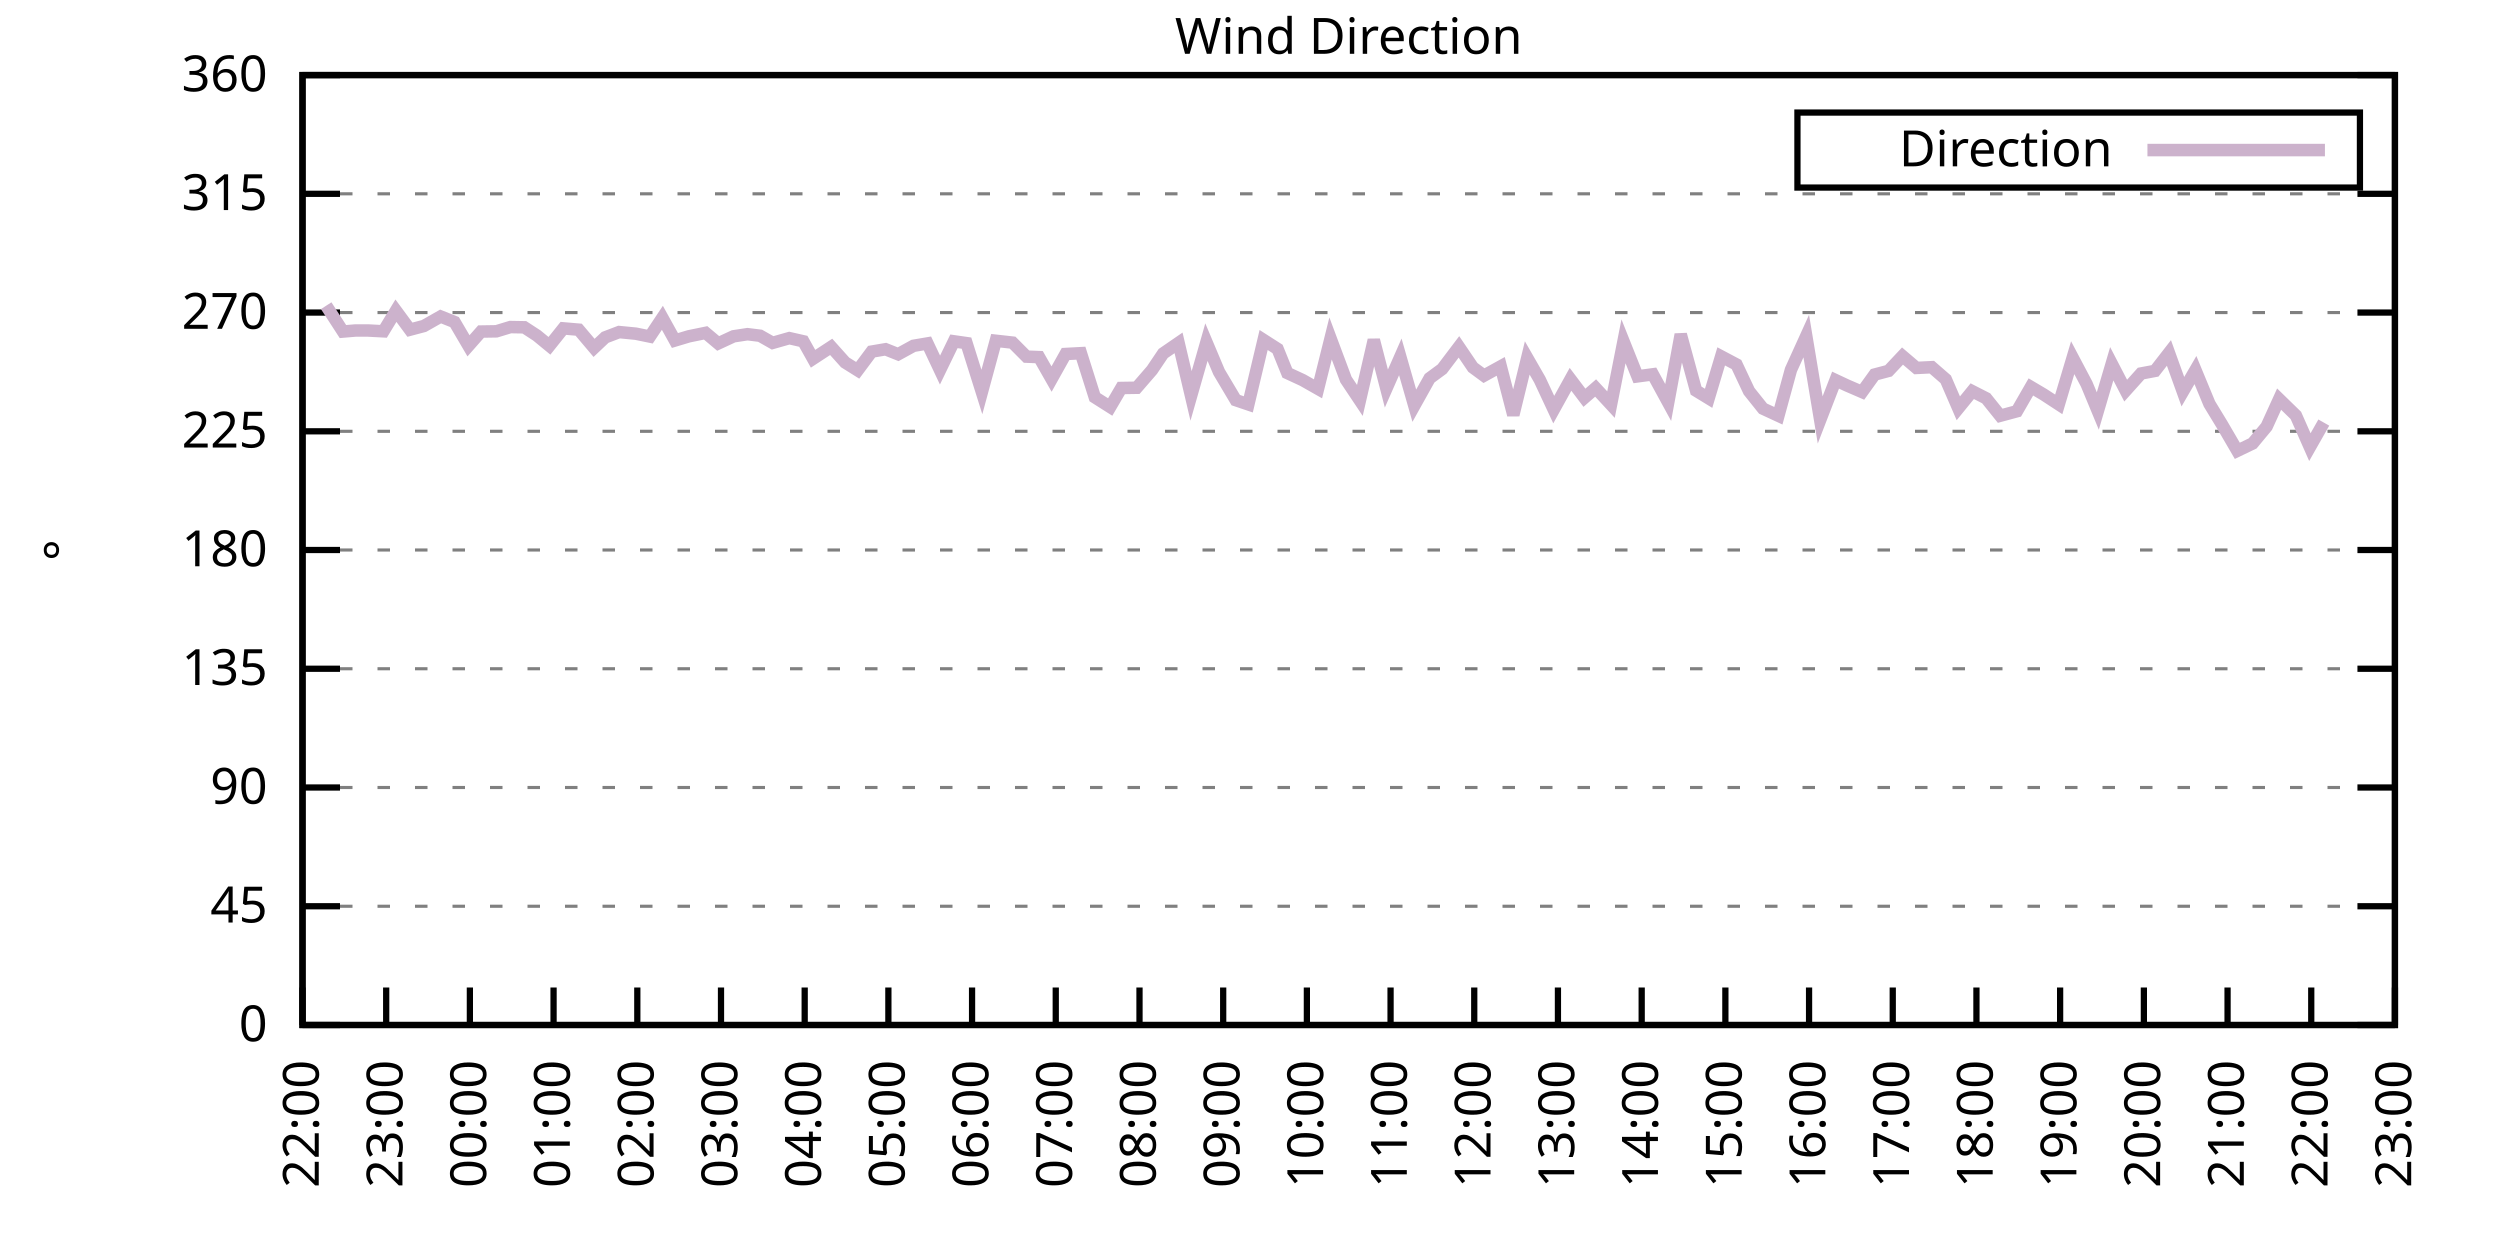
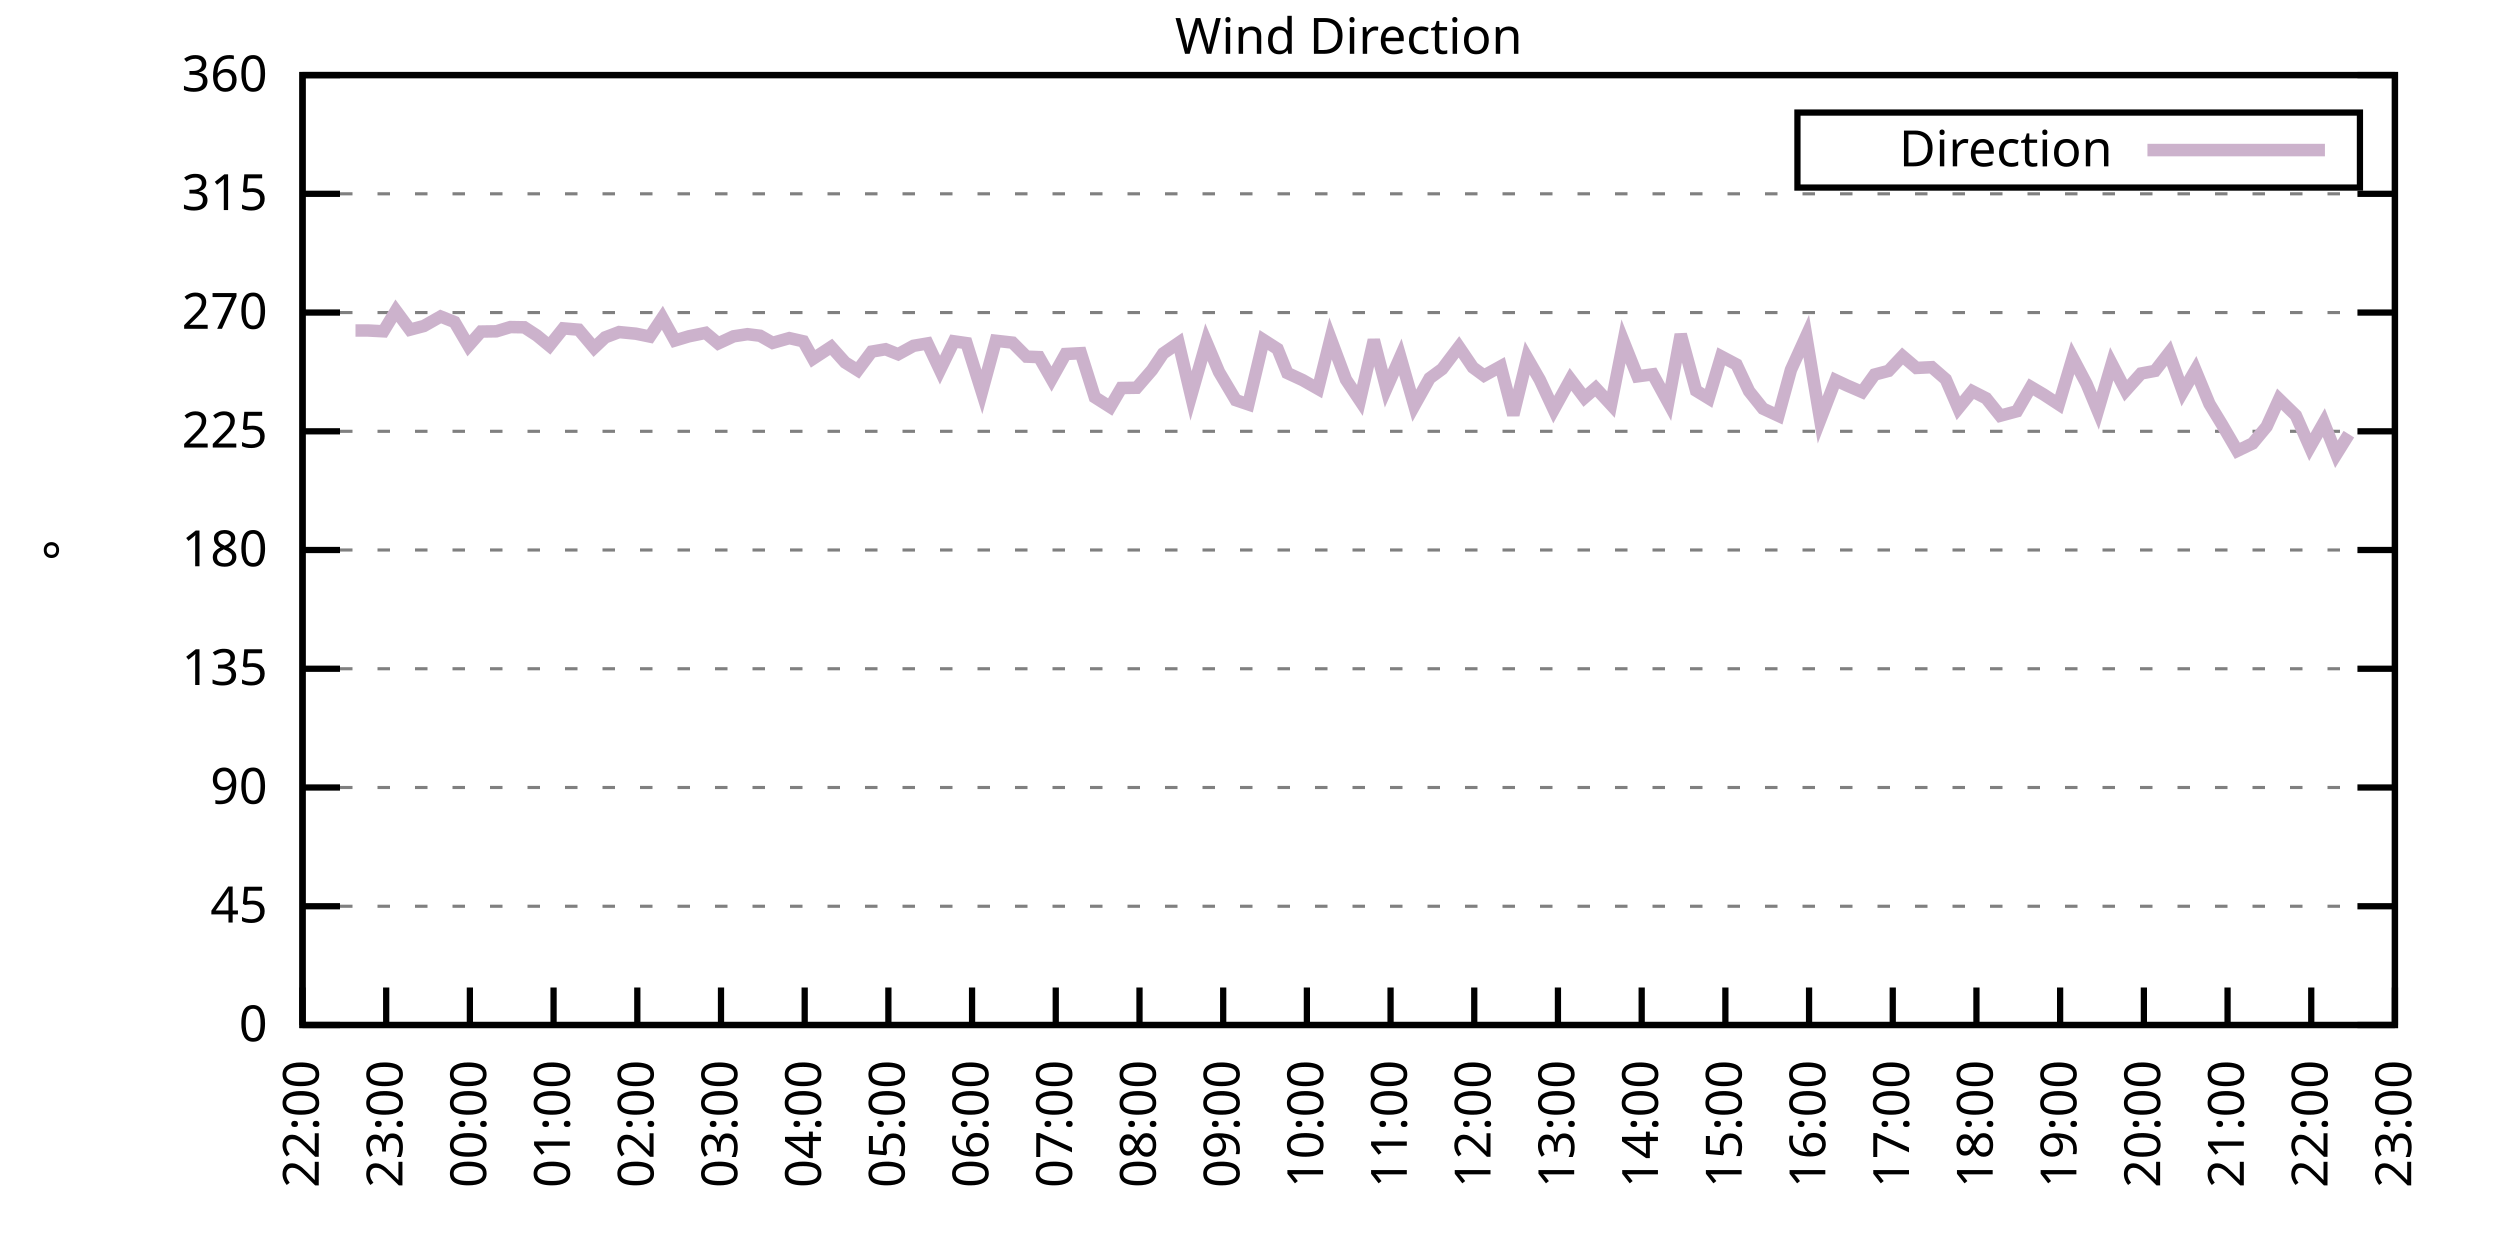
<svg xmlns="http://www.w3.org/2000/svg" xmlns:xlink="http://www.w3.org/1999/xlink" width="400" height="200" viewBox="0 0 400 200">
  <g id="gnuplot_canvas">
    <rect x="0" y="0" width="400" height="200" fill="none" />
    <defs>
      <circle id="gpDot" r="0.5" stroke-width="0.5" stroke="currentColor" />
      <path id="gpPt0" stroke-width="0.333" stroke="currentColor" d="M-1,0 h2 M0,-1 v2" />
      <path id="gpPt1" stroke-width="0.333" stroke="currentColor" d="M-1,-1 L1,1 M1,-1 L-1,1" />
      <path id="gpPt2" stroke-width="0.333" stroke="currentColor" d="M-1,0 L1,0 M0,-1 L0,1 M-1,-1 L1,1 M-1,1 L1,-1" />
      <rect id="gpPt3" stroke-width="0.333" stroke="currentColor" x="-1" y="-1" width="2" height="2" />
      <rect id="gpPt4" stroke-width="0.333" stroke="currentColor" fill="currentColor" x="-1" y="-1" width="2" height="2" />
      <circle id="gpPt5" stroke-width="0.333" stroke="currentColor" cx="0" cy="0" r="1" />
      <use xlink:href="#gpPt5" id="gpPt6" fill="currentColor" stroke="none" />
      <path id="gpPt7" stroke-width="0.333" stroke="currentColor" d="M0,-1.33 L-1.33,0.67 L1.33,0.67 z" />
      <use xlink:href="#gpPt7" id="gpPt8" fill="currentColor" stroke="none" />
      <use xlink:href="#gpPt7" id="gpPt9" stroke="currentColor" transform="rotate(180)" />
      <use xlink:href="#gpPt9" id="gpPt10" fill="currentColor" stroke="none" />
      <use xlink:href="#gpPt3" id="gpPt11" stroke="currentColor" transform="rotate(45)" />
      <use xlink:href="#gpPt11" id="gpPt12" fill="currentColor" stroke="none" />
      <path id="gpPt13" stroke-width="0.333" stroke="currentColor" d="M0,1.330 L1.265,0.411 L0.782,-1.067 L-0.782,-1.076 L-1.265,0.411 z" />
      <use xlink:href="#gpPt13" id="gpPt14" fill="currentColor" stroke="none" />
      <filter id="textbox" filterUnits="objectBoundingBox" x="0" y="0" height="1" width="1">
        <feFlood flood-color="white" flood-opacity="1" result="bgnd" />
        <feComposite in="SourceGraphic" in2="bgnd" operator="atop" />
      </filter>
      <filter id="greybox" filterUnits="objectBoundingBox" x="0" y="0" height="1" width="1">
        <feFlood flood-color="lightgrey" flood-opacity="1" result="grey" />
        <feComposite in="SourceGraphic" in2="grey" operator="atop" />
      </filter>
    </defs>
    <g fill="none" color="white" stroke="currentColor" stroke-width="1.00" stroke-linecap="butt" stroke-linejoin="miter">
</g>
    <g fill="none" color="black" stroke="currentColor" stroke-width="1.00" stroke-linecap="butt" stroke-linejoin="miter">
      <g stroke="none" shape-rendering="crispEdges">
        <polygon fill="rgb(255, 255, 255)" points="48.40,164.00 383.18,164.00 383.18,12.02 48.40,12.02 " />
      </g>
    </g>
    <g fill="none" color="black" stroke="currentColor" stroke-width="1.00" stroke-linecap="butt" stroke-linejoin="miter">
</g>
    <g fill="none" color="black" stroke="black" stroke-width="0.50" stroke-linecap="butt" stroke-linejoin="miter">
</g>
    <g fill="none" color="gray" stroke="currentColor" stroke-width="0.50" stroke-linecap="butt" stroke-linejoin="miter">
      <path stroke="gray" stroke-dasharray="2,4" class="gridline" d="M48.40,164.00 L383.19,164.00  " />
    </g>
    <g fill="none" color="gray" stroke="gray" stroke-width="1.00" stroke-linecap="butt" stroke-linejoin="miter">
</g>
    <g fill="none" color="black" stroke="currentColor" stroke-width="1.00" stroke-linecap="butt" stroke-linejoin="miter">
      <path stroke="black" d="M48.40,164.00 L54.40,164.00 M383.19,164.00 L377.19,164.00  " />
      <g transform="translate(42.80,166.60)" stroke="none" fill="black" font-family="Sans" font-size="8.00" text-anchor="end">
        <text>
          <tspan font-family="Sans"> 0</tspan>
        </text>
      </g>
    </g>
    <g fill="none" color="black" stroke="currentColor" stroke-width="1.00" stroke-linecap="butt" stroke-linejoin="miter">
</g>
    <g fill="none" color="black" stroke="black" stroke-width="0.50" stroke-linecap="butt" stroke-linejoin="miter">
</g>
    <g fill="none" color="gray" stroke="currentColor" stroke-width="0.50" stroke-linecap="butt" stroke-linejoin="miter">
      <path stroke="gray" stroke-dasharray="2,4" class="gridline" d="M48.40,145.00 L383.19,145.00  " />
    </g>
    <g fill="none" color="gray" stroke="gray" stroke-width="1.00" stroke-linecap="butt" stroke-linejoin="miter">
</g>
    <g fill="none" color="black" stroke="currentColor" stroke-width="1.00" stroke-linecap="butt" stroke-linejoin="miter">
      <path stroke="black" d="M48.40,145.00 L54.40,145.00 M383.19,145.00 L377.19,145.00  " />
      <g transform="translate(42.80,147.60)" stroke="none" fill="black" font-family="Sans" font-size="8.00" text-anchor="end">
        <text>
          <tspan font-family="Sans"> 45</tspan>
        </text>
      </g>
    </g>
    <g fill="none" color="black" stroke="currentColor" stroke-width="1.00" stroke-linecap="butt" stroke-linejoin="miter">
</g>
    <g fill="none" color="black" stroke="black" stroke-width="0.50" stroke-linecap="butt" stroke-linejoin="miter">
</g>
    <g fill="none" color="gray" stroke="currentColor" stroke-width="0.50" stroke-linecap="butt" stroke-linejoin="miter">
      <path stroke="gray" stroke-dasharray="2,4" class="gridline" d="M48.40,126.00 L383.19,126.00  " />
    </g>
    <g fill="none" color="gray" stroke="gray" stroke-width="1.00" stroke-linecap="butt" stroke-linejoin="miter">
</g>
    <g fill="none" color="black" stroke="currentColor" stroke-width="1.00" stroke-linecap="butt" stroke-linejoin="miter">
      <path stroke="black" d="M48.40,126.00 L54.40,126.00 M383.19,126.00 L377.19,126.00  " />
      <g transform="translate(42.80,128.60)" stroke="none" fill="black" font-family="Sans" font-size="8.00" text-anchor="end">
        <text>
          <tspan font-family="Sans"> 90</tspan>
        </text>
      </g>
    </g>
    <g fill="none" color="black" stroke="currentColor" stroke-width="1.00" stroke-linecap="butt" stroke-linejoin="miter">
</g>
    <g fill="none" color="black" stroke="black" stroke-width="0.50" stroke-linecap="butt" stroke-linejoin="miter">
</g>
    <g fill="none" color="gray" stroke="currentColor" stroke-width="0.50" stroke-linecap="butt" stroke-linejoin="miter">
      <path stroke="gray" stroke-dasharray="2,4" class="gridline" d="M48.40,107.00 L383.19,107.00  " />
    </g>
    <g fill="none" color="gray" stroke="gray" stroke-width="1.00" stroke-linecap="butt" stroke-linejoin="miter">
</g>
    <g fill="none" color="black" stroke="currentColor" stroke-width="1.00" stroke-linecap="butt" stroke-linejoin="miter">
      <path stroke="black" d="M48.40,107.00 L54.40,107.00 M383.19,107.00 L377.19,107.00  " />
      <g transform="translate(42.80,109.60)" stroke="none" fill="black" font-family="Sans" font-size="8.00" text-anchor="end">
        <text>
          <tspan font-family="Sans"> 135</tspan>
        </text>
      </g>
    </g>
    <g fill="none" color="black" stroke="currentColor" stroke-width="1.00" stroke-linecap="butt" stroke-linejoin="miter">
</g>
    <g fill="none" color="black" stroke="black" stroke-width="0.50" stroke-linecap="butt" stroke-linejoin="miter">
</g>
    <g fill="none" color="gray" stroke="currentColor" stroke-width="0.50" stroke-linecap="butt" stroke-linejoin="miter">
      <path stroke="gray" stroke-dasharray="2,4" class="gridline" d="M48.40,88.00 L383.19,88.00  " />
    </g>
    <g fill="none" color="gray" stroke="gray" stroke-width="1.00" stroke-linecap="butt" stroke-linejoin="miter">
</g>
    <g fill="none" color="black" stroke="currentColor" stroke-width="1.00" stroke-linecap="butt" stroke-linejoin="miter">
      <path stroke="black" d="M48.40,88.00 L54.40,88.00 M383.19,88.00 L377.19,88.00  " />
      <g transform="translate(42.80,90.60)" stroke="none" fill="black" font-family="Sans" font-size="8.00" text-anchor="end">
        <text>
          <tspan font-family="Sans"> 180</tspan>
        </text>
      </g>
    </g>
    <g fill="none" color="black" stroke="currentColor" stroke-width="1.00" stroke-linecap="butt" stroke-linejoin="miter">
</g>
    <g fill="none" color="black" stroke="black" stroke-width="0.50" stroke-linecap="butt" stroke-linejoin="miter">
</g>
    <g fill="none" color="gray" stroke="currentColor" stroke-width="0.50" stroke-linecap="butt" stroke-linejoin="miter">
      <path stroke="gray" stroke-dasharray="2,4" class="gridline" d="M48.40,69.01 L383.19,69.01  " />
    </g>
    <g fill="none" color="gray" stroke="gray" stroke-width="1.00" stroke-linecap="butt" stroke-linejoin="miter">
</g>
    <g fill="none" color="black" stroke="currentColor" stroke-width="1.00" stroke-linecap="butt" stroke-linejoin="miter">
      <path stroke="black" d="M48.40,69.01 L54.40,69.01 M383.19,69.01 L377.19,69.01  " />
      <g transform="translate(42.80,71.61)" stroke="none" fill="black" font-family="Sans" font-size="8.00" text-anchor="end">
        <text>
          <tspan font-family="Sans"> 225</tspan>
        </text>
      </g>
    </g>
    <g fill="none" color="black" stroke="currentColor" stroke-width="1.00" stroke-linecap="butt" stroke-linejoin="miter">
</g>
    <g fill="none" color="black" stroke="black" stroke-width="0.50" stroke-linecap="butt" stroke-linejoin="miter">
</g>
    <g fill="none" color="gray" stroke="currentColor" stroke-width="0.50" stroke-linecap="butt" stroke-linejoin="miter">
      <path stroke="gray" stroke-dasharray="2,4" class="gridline" d="M48.40,50.01 L383.19,50.01  " />
    </g>
    <g fill="none" color="gray" stroke="gray" stroke-width="1.00" stroke-linecap="butt" stroke-linejoin="miter">
</g>
    <g fill="none" color="black" stroke="currentColor" stroke-width="1.00" stroke-linecap="butt" stroke-linejoin="miter">
      <path stroke="black" d="M48.40,50.01 L54.40,50.01 M383.19,50.01 L377.19,50.01  " />
      <g transform="translate(42.80,52.61)" stroke="none" fill="black" font-family="Sans" font-size="8.00" text-anchor="end">
        <text>
          <tspan font-family="Sans"> 270</tspan>
        </text>
      </g>
    </g>
    <g fill="none" color="black" stroke="currentColor" stroke-width="1.00" stroke-linecap="butt" stroke-linejoin="miter">
</g>
    <g fill="none" color="black" stroke="black" stroke-width="0.50" stroke-linecap="butt" stroke-linejoin="miter">
</g>
    <g fill="none" color="gray" stroke="currentColor" stroke-width="0.50" stroke-linecap="butt" stroke-linejoin="miter">
      <path stroke="gray" stroke-dasharray="2,4" class="gridline" d="M48.40,31.01 L383.19,31.01  " />
    </g>
    <g fill="none" color="gray" stroke="gray" stroke-width="1.00" stroke-linecap="butt" stroke-linejoin="miter">
</g>
    <g fill="none" color="black" stroke="currentColor" stroke-width="1.00" stroke-linecap="butt" stroke-linejoin="miter">
      <path stroke="black" d="M48.40,31.01 L54.40,31.01 M383.19,31.01 L377.19,31.01  " />
      <g transform="translate(42.80,33.61)" stroke="none" fill="black" font-family="Sans" font-size="8.00" text-anchor="end">
        <text>
          <tspan font-family="Sans"> 315</tspan>
        </text>
      </g>
    </g>
    <g fill="none" color="black" stroke="currentColor" stroke-width="1.00" stroke-linecap="butt" stroke-linejoin="miter">
</g>
    <g fill="none" color="black" stroke="black" stroke-width="0.50" stroke-linecap="butt" stroke-linejoin="miter">
</g>
    <g fill="none" color="gray" stroke="currentColor" stroke-width="0.50" stroke-linecap="butt" stroke-linejoin="miter">
      <path stroke="gray" stroke-dasharray="2,4" class="gridline" d="M48.40,12.01 L383.19,12.01  " />
    </g>
    <g fill="none" color="gray" stroke="gray" stroke-width="1.00" stroke-linecap="butt" stroke-linejoin="miter">
</g>
    <g fill="none" color="black" stroke="currentColor" stroke-width="1.00" stroke-linecap="butt" stroke-linejoin="miter">
      <path stroke="black" d="M48.40,12.01 L54.40,12.01 M383.19,12.01 L377.19,12.01  " />
      <g transform="translate(42.80,14.61)" stroke="none" fill="black" font-family="Sans" font-size="8.00" text-anchor="end">
        <text>
          <tspan font-family="Sans"> 360</tspan>
        </text>
      </g>
    </g>
    <g fill="none" color="black" stroke="currentColor" stroke-width="1.00" stroke-linecap="butt" stroke-linejoin="miter">
      <path stroke="black" d="M48.40,164.00 L48.40,158.00  " />
      <g transform="translate(51.00,169.60) rotate(270.00)" stroke="none" fill="black" font-family="Sans" font-size="8.00" text-anchor="end">
        <text>
          <tspan font-family="Sans">22:00</tspan>
        </text>
      </g>
    </g>
    <g fill="none" color="black" stroke="currentColor" stroke-width="1.00" stroke-linecap="butt" stroke-linejoin="miter">
      <path stroke="black" d="M61.79,164.00 L61.79,158.00  " />
      <g transform="translate(64.39,169.60) rotate(270.00)" stroke="none" fill="black" font-family="Sans" font-size="8.00" text-anchor="end">
        <text>
          <tspan font-family="Sans">23:00</tspan>
        </text>
      </g>
    </g>
    <g fill="none" color="black" stroke="currentColor" stroke-width="1.00" stroke-linecap="butt" stroke-linejoin="miter">
      <path stroke="black" d="M75.18,164.00 L75.18,158.00  " />
      <g transform="translate(77.78,169.60) rotate(270.00)" stroke="none" fill="black" font-family="Sans" font-size="8.00" text-anchor="end">
        <text>
          <tspan font-family="Sans">00:00</tspan>
        </text>
      </g>
    </g>
    <g fill="none" color="black" stroke="currentColor" stroke-width="1.00" stroke-linecap="butt" stroke-linejoin="miter">
      <path stroke="black" d="M88.57,164.00 L88.57,158.00  " />
      <g transform="translate(91.17,169.60) rotate(270.00)" stroke="none" fill="black" font-family="Sans" font-size="8.00" text-anchor="end">
        <text>
          <tspan font-family="Sans">01:00</tspan>
        </text>
      </g>
    </g>
    <g fill="none" color="black" stroke="currentColor" stroke-width="1.00" stroke-linecap="butt" stroke-linejoin="miter">
      <path stroke="black" d="M101.97,164.00 L101.97,158.00  " />
      <g transform="translate(104.57,169.60) rotate(270.00)" stroke="none" fill="black" font-family="Sans" font-size="8.00" text-anchor="end">
        <text>
          <tspan font-family="Sans">02:00</tspan>
        </text>
      </g>
    </g>
    <g fill="none" color="black" stroke="currentColor" stroke-width="1.00" stroke-linecap="butt" stroke-linejoin="miter">
      <path stroke="black" d="M115.36,164.00 L115.36,158.00  " />
      <g transform="translate(117.96,169.60) rotate(270.00)" stroke="none" fill="black" font-family="Sans" font-size="8.00" text-anchor="end">
        <text>
          <tspan font-family="Sans">03:00</tspan>
        </text>
      </g>
    </g>
    <g fill="none" color="black" stroke="currentColor" stroke-width="1.00" stroke-linecap="butt" stroke-linejoin="miter">
      <path stroke="black" d="M128.75,164.00 L128.75,158.00  " />
      <g transform="translate(131.35,169.60) rotate(270.00)" stroke="none" fill="black" font-family="Sans" font-size="8.00" text-anchor="end">
        <text>
          <tspan font-family="Sans">04:00</tspan>
        </text>
      </g>
    </g>
    <g fill="none" color="black" stroke="currentColor" stroke-width="1.00" stroke-linecap="butt" stroke-linejoin="miter">
      <path stroke="black" d="M142.14,164.00 L142.14,158.00  " />
      <g transform="translate(144.74,169.60) rotate(270.00)" stroke="none" fill="black" font-family="Sans" font-size="8.00" text-anchor="end">
        <text>
          <tspan font-family="Sans">05:00</tspan>
        </text>
      </g>
    </g>
    <g fill="none" color="black" stroke="currentColor" stroke-width="1.00" stroke-linecap="butt" stroke-linejoin="miter">
      <path stroke="black" d="M155.53,164.00 L155.53,158.00  " />
      <g transform="translate(158.13,169.60) rotate(270.00)" stroke="none" fill="black" font-family="Sans" font-size="8.00" text-anchor="end">
        <text>
          <tspan font-family="Sans">06:00</tspan>
        </text>
      </g>
    </g>
    <g fill="none" color="black" stroke="currentColor" stroke-width="1.00" stroke-linecap="butt" stroke-linejoin="miter">
      <path stroke="black" d="M168.92,164.00 L168.92,158.00  " />
      <g transform="translate(171.52,169.60) rotate(270.00)" stroke="none" fill="black" font-family="Sans" font-size="8.00" text-anchor="end">
        <text>
          <tspan font-family="Sans">07:00</tspan>
        </text>
      </g>
    </g>
    <g fill="none" color="black" stroke="currentColor" stroke-width="1.00" stroke-linecap="butt" stroke-linejoin="miter">
      <path stroke="black" d="M182.32,164.00 L182.32,158.00  " />
      <g transform="translate(184.92,169.60) rotate(270.00)" stroke="none" fill="black" font-family="Sans" font-size="8.00" text-anchor="end">
        <text>
          <tspan font-family="Sans">08:00</tspan>
        </text>
      </g>
    </g>
    <g fill="none" color="black" stroke="currentColor" stroke-width="1.00" stroke-linecap="butt" stroke-linejoin="miter">
      <path stroke="black" d="M195.71,164.00 L195.71,158.00  " />
      <g transform="translate(198.31,169.60) rotate(270.00)" stroke="none" fill="black" font-family="Sans" font-size="8.00" text-anchor="end">
        <text>
          <tspan font-family="Sans">09:00</tspan>
        </text>
      </g>
    </g>
    <g fill="none" color="black" stroke="currentColor" stroke-width="1.00" stroke-linecap="butt" stroke-linejoin="miter">
      <path stroke="black" d="M209.10,164.00 L209.10,158.00  " />
      <g transform="translate(211.70,169.60) rotate(270.00)" stroke="none" fill="black" font-family="Sans" font-size="8.00" text-anchor="end">
        <text>
          <tspan font-family="Sans">10:00</tspan>
        </text>
      </g>
    </g>
    <g fill="none" color="black" stroke="currentColor" stroke-width="1.00" stroke-linecap="butt" stroke-linejoin="miter">
      <path stroke="black" d="M222.49,164.00 L222.49,158.00  " />
      <g transform="translate(225.09,169.60) rotate(270.00)" stroke="none" fill="black" font-family="Sans" font-size="8.00" text-anchor="end">
        <text>
          <tspan font-family="Sans">11:00</tspan>
        </text>
      </g>
    </g>
    <g fill="none" color="black" stroke="currentColor" stroke-width="1.00" stroke-linecap="butt" stroke-linejoin="miter">
      <path stroke="black" d="M235.88,164.00 L235.88,158.00  " />
      <g transform="translate(238.48,169.60) rotate(270.00)" stroke="none" fill="black" font-family="Sans" font-size="8.00" text-anchor="end">
        <text>
          <tspan font-family="Sans">12:00</tspan>
        </text>
      </g>
    </g>
    <g fill="none" color="black" stroke="currentColor" stroke-width="1.00" stroke-linecap="butt" stroke-linejoin="miter">
      <path stroke="black" d="M249.27,164.00 L249.27,158.00  " />
      <g transform="translate(251.87,169.60) rotate(270.00)" stroke="none" fill="black" font-family="Sans" font-size="8.00" text-anchor="end">
        <text>
          <tspan font-family="Sans">13:00</tspan>
        </text>
      </g>
    </g>
    <g fill="none" color="black" stroke="currentColor" stroke-width="1.00" stroke-linecap="butt" stroke-linejoin="miter">
      <path stroke="black" d="M262.67,164.00 L262.67,158.00  " />
      <g transform="translate(265.27,169.60) rotate(270.00)" stroke="none" fill="black" font-family="Sans" font-size="8.00" text-anchor="end">
        <text>
          <tspan font-family="Sans">14:00</tspan>
        </text>
      </g>
    </g>
    <g fill="none" color="black" stroke="currentColor" stroke-width="1.00" stroke-linecap="butt" stroke-linejoin="miter">
      <path stroke="black" d="M276.06,164.00 L276.06,158.00  " />
      <g transform="translate(278.66,169.60) rotate(270.00)" stroke="none" fill="black" font-family="Sans" font-size="8.00" text-anchor="end">
        <text>
          <tspan font-family="Sans">15:00</tspan>
        </text>
      </g>
    </g>
    <g fill="none" color="black" stroke="currentColor" stroke-width="1.00" stroke-linecap="butt" stroke-linejoin="miter">
      <path stroke="black" d="M289.45,164.00 L289.45,158.00  " />
      <g transform="translate(292.05,169.60) rotate(270.00)" stroke="none" fill="black" font-family="Sans" font-size="8.00" text-anchor="end">
        <text>
          <tspan font-family="Sans">16:00</tspan>
        </text>
      </g>
    </g>
    <g fill="none" color="black" stroke="currentColor" stroke-width="1.00" stroke-linecap="butt" stroke-linejoin="miter">
      <path stroke="black" d="M302.84,164.00 L302.84,158.00  " />
      <g transform="translate(305.44,169.60) rotate(270.00)" stroke="none" fill="black" font-family="Sans" font-size="8.00" text-anchor="end">
        <text>
          <tspan font-family="Sans">17:00</tspan>
        </text>
      </g>
    </g>
    <g fill="none" color="black" stroke="currentColor" stroke-width="1.00" stroke-linecap="butt" stroke-linejoin="miter">
      <path stroke="black" d="M316.23,164.00 L316.23,158.00  " />
      <g transform="translate(318.83,169.60) rotate(270.00)" stroke="none" fill="black" font-family="Sans" font-size="8.00" text-anchor="end">
        <text>
          <tspan font-family="Sans">18:00</tspan>
        </text>
      </g>
    </g>
    <g fill="none" color="black" stroke="currentColor" stroke-width="1.00" stroke-linecap="butt" stroke-linejoin="miter">
      <path stroke="black" d="M329.62,164.00 L329.62,158.00  " />
      <g transform="translate(332.22,169.60) rotate(270.00)" stroke="none" fill="black" font-family="Sans" font-size="8.00" text-anchor="end">
        <text>
          <tspan font-family="Sans">19:00</tspan>
        </text>
      </g>
    </g>
    <g fill="none" color="black" stroke="currentColor" stroke-width="1.00" stroke-linecap="butt" stroke-linejoin="miter">
      <path stroke="black" d="M343.02,164.00 L343.02,158.00  " />
      <g transform="translate(345.62,169.60) rotate(270.00)" stroke="none" fill="black" font-family="Sans" font-size="8.00" text-anchor="end">
        <text>
          <tspan font-family="Sans">20:00</tspan>
        </text>
      </g>
    </g>
    <g fill="none" color="black" stroke="currentColor" stroke-width="1.00" stroke-linecap="butt" stroke-linejoin="miter">
      <path stroke="black" d="M356.41,164.00 L356.41,158.00  " />
      <g transform="translate(359.01,169.60) rotate(270.00)" stroke="none" fill="black" font-family="Sans" font-size="8.00" text-anchor="end">
        <text>
          <tspan font-family="Sans">21:00</tspan>
        </text>
      </g>
    </g>
    <g fill="none" color="black" stroke="currentColor" stroke-width="1.00" stroke-linecap="butt" stroke-linejoin="miter">
      <path stroke="black" d="M369.80,164.00 L369.80,158.00  " />
      <g transform="translate(372.40,169.60) rotate(270.00)" stroke="none" fill="black" font-family="Sans" font-size="8.00" text-anchor="end">
        <text>
          <tspan font-family="Sans">22:00</tspan>
        </text>
      </g>
    </g>
    <g fill="none" color="black" stroke="currentColor" stroke-width="1.00" stroke-linecap="butt" stroke-linejoin="miter">
      <path stroke="black" d="M383.19,164.00 L383.19,158.00  " />
      <g transform="translate(385.79,169.60) rotate(270.00)" stroke="none" fill="black" font-family="Sans" font-size="8.00" text-anchor="end">
        <text>
          <tspan font-family="Sans">23:00</tspan>
        </text>
      </g>
    </g>
    <g fill="none" color="black" stroke="currentColor" stroke-width="1.00" stroke-linecap="butt" stroke-linejoin="miter">
</g>
    <g fill="none" color="black" stroke="currentColor" stroke-width="1.00" stroke-linecap="butt" stroke-linejoin="miter">
      <path stroke="black" d="M48.40,12.01 L48.40,164.00 L383.19,164.00 L383.19,12.01 L48.40,12.01 Z  " />
    </g>
    <g fill="none" color="black" stroke="currentColor" stroke-width="1.00" stroke-linecap="butt" stroke-linejoin="miter">
</g>
    <g fill="none" color="black" stroke="currentColor" stroke-width="1.00" stroke-linecap="butt" stroke-linejoin="miter">
      <path stroke="black" d="M287.59,30.01 L287.59,18.01 L377.59,18.01 L377.59,30.01 L287.59,30.01 Z  " />
    </g>
    <g id="Wind_direction_plot_1">
      <g fill="none" color="white" stroke="black" stroke-width="2.00" stroke-linecap="butt" stroke-linejoin="miter">
</g>
      <g fill="none" color="black" stroke="currentColor" stroke-width="2.00" stroke-linecap="butt" stroke-linejoin="miter">
        <g transform="translate(337.99,26.61)" stroke="none" fill="black" font-family="Sans" font-size="8.00" text-anchor="end">
          <text>
            <tspan font-family="Sans">Direction</tspan>
          </text>
        </g>
      </g>
      <g fill="none" color="black" stroke="currentColor" stroke-width="2.00" stroke-linecap="butt" stroke-linejoin="miter">
-         <path stroke="rgb(204, 178, 204)" d="M343.59,24.01 L371.99,24.01 M52.19,48.91 L54.87,53.05 L56.88,52.88 L58.89,52.88 L61.35,53.01 L63.35,49.71   L65.59,52.75 L67.82,52.16 L70.50,50.64 L72.73,51.53 L74.96,55.33 L76.97,53.05 L79.42,53.01 L81.66,52.33   L83.89,52.37 L85.90,53.68 L87.91,55.33 L90.14,52.54 L92.59,52.75 L95.05,55.66 L96.83,53.98 L99.06,53.13   L101.74,53.39 L103.98,53.85 L105.98,50.85 L107.99,54.48 L110.22,53.81 L112.90,53.26 L114.91,54.95 L117.37,53.81   L119.60,53.47 L121.61,53.72 L123.62,54.86 L126.29,54.10 L128.53,54.61 L130.09,57.40 L132.99,55.50 L135.22,57.99   L137.23,59.25 L139.46,56.26 L141.69,55.88 L143.70,56.68 L146.16,55.33 L148.39,54.95 L150.40,59.21 L152.63,54.61   L154.64,54.90 L157.10,62.72 L159.33,54.52 L162.01,54.82 L164.24,57.06 L166.25,57.14 L168.25,60.65 L170.49,56.64   L172.94,56.51 L175.17,63.56 L177.63,65.12 L179.41,62.08 L181.87,62.04 L184.32,59.21 L186.11,56.55 L188.57,54.86   L190.57,63.35 L193.03,54.74 L195.04,59.51 L197.72,64.02 L199.73,64.70 L202.18,54.40 L204.41,55.83 L205.97,59.68   L208.43,60.82 L210.88,62.21 L212.89,54.15 L215.35,60.73 L217.58,64.07 L219.81,54.40 L221.82,62.17 L224.05,57.10   L226.29,64.91 L228.74,60.52 L230.75,59.04 L233.43,55.50 L235.66,58.79 L237.44,60.10 L240.12,58.62 L242.13,66.39   L244.36,57.27 L246.37,60.77 L248.60,65.54 L251.28,60.69 L253.51,63.64 L255.30,62.08 L257.76,64.74 L259.76,54.61   L262.00,60.22 L264.45,59.89 L266.91,64.40 L268.92,53.51 L271.37,62.50 L273.38,63.73 L275.39,57.02 L277.84,58.32   L279.85,62.59 L282.08,65.38 L284.54,66.52 L286.55,59.17 L289.00,53.77 L291.23,67.19 L293.69,60.82 L295.48,61.66   L297.93,62.72 L299.94,59.93 L302.17,59.34 L304.40,56.97 L306.63,58.87 L309.09,58.75 L311.32,60.69 L313.33,65.33   L315.56,62.59 L317.79,63.73 L320.03,66.52 L322.70,65.80 L324.94,61.91 L326.95,63.10 L329.40,64.70 L331.63,57.23   L333.86,61.45 L335.65,65.76 L337.88,58.20 L340.11,62.50 L342.57,59.76 L344.80,59.34 L347.03,56.47 L349.26,62.67   L351.27,59.21 L353.51,64.62 L355.51,67.91 L357.97,72.13 L360.42,70.95 L362.66,68.25 L364.66,63.86 L367.34,66.47   L369.58,71.54 L371.81,67.61  " />
+         <path stroke="rgb(204, 178, 204)" d="M343.59,24.01 L371.99,24.01 M56.88,52.88 L58.89,52.88 L61.35,53.01 L63.35,49.71 L65.59,52.75 L67.82,52.16   L70.50,50.64 L72.73,51.53 L74.96,55.33 L76.97,53.05 L79.42,53.01 L81.66,52.33 L83.89,52.37 L85.90,53.68   L87.91,55.33 L90.14,52.54 L92.59,52.75 L95.05,55.66 L96.83,53.98 L99.06,53.13 L101.74,53.39 L103.98,53.85   L105.98,50.85 L107.99,54.48 L110.22,53.81 L112.90,53.26 L114.91,54.95 L117.37,53.81 L119.60,53.47 L121.61,53.72   L123.62,54.86 L126.29,54.10 L128.53,54.61 L130.09,57.40 L132.99,55.50 L135.22,57.99 L137.23,59.25 L139.46,56.26   L141.69,55.88 L143.70,56.68 L146.16,55.33 L148.39,54.95 L150.40,59.21 L152.63,54.61 L154.64,54.90 L157.10,62.72   L159.33,54.52 L162.01,54.82 L164.24,57.06 L166.25,57.14 L168.25,60.65 L170.49,56.64 L172.94,56.51 L175.17,63.56   L177.63,65.12 L179.41,62.08 L181.87,62.04 L184.32,59.21 L186.11,56.55 L188.57,54.86 L190.57,63.35 L193.03,54.74   L195.04,59.51 L197.72,64.02 L199.73,64.70 L202.18,54.40 L204.41,55.83 L205.97,59.68 L208.43,60.82 L210.88,62.21   L212.89,54.15 L215.35,60.73 L217.58,64.07 L219.81,54.40 L221.82,62.17 L224.05,57.10 L226.29,64.91 L228.74,60.52   L230.75,59.04 L233.43,55.50 L235.66,58.79 L237.44,60.10 L240.12,58.62 L242.13,66.39 L244.36,57.27 L246.37,60.77   L248.60,65.54 L251.28,60.69 L253.51,63.64 L255.30,62.08 L257.76,64.74 L259.76,54.61 L262.00,60.22 L264.45,59.89   L266.91,64.40 L268.92,53.51 L271.37,62.50 L273.38,63.73 L275.39,57.02 L277.84,58.32 L279.85,62.59 L282.08,65.38   L284.54,66.52 L286.55,59.17 L289.00,53.77 L291.23,67.19 L293.69,60.82 L295.48,61.66 L297.93,62.72 L299.94,59.93   L302.17,59.34 L304.40,56.97 L306.63,58.87 L309.09,58.75 L311.32,60.69 L313.33,65.33 L315.56,62.59 L317.79,63.73   L320.03,66.52 L322.70,65.80 L324.94,61.91 L326.95,63.10 L329.40,64.70 L331.63,57.23 L333.86,61.45 L335.65,65.76   L337.88,58.20 L340.11,62.50 L342.57,59.76 L344.80,59.34 L347.03,56.47 L349.26,62.67 L351.27,59.21 L353.51,64.62   L355.51,67.91 L357.97,72.13 L360.42,70.95 L362.66,68.25 L364.66,63.86 L367.34,66.47 L369.58,71.54 L371.81,67.61   L373.82,72.68 L375.82,69.47  " />
      </g>
    </g>
    <g fill="none" color="black" stroke="currentColor" stroke-width="2.00" stroke-linecap="butt" stroke-linejoin="miter">
</g>
    <g fill="none" color="black" stroke="black" stroke-width="1.00" stroke-linecap="butt" stroke-linejoin="miter">
</g>
    <g fill="none" color="black" stroke="currentColor" stroke-width="1.00" stroke-linecap="butt" stroke-linejoin="miter">
      <path stroke="black" d="M48.40,12.01 L48.40,164.00 L383.19,164.00 L383.19,12.01 L48.40,12.01 Z  " />
      <g transform="translate(12.80,88.01) rotate(270.00)" stroke="none" fill="black" font-family="Sans" font-size="8.00" text-anchor="middle">
        <text>
          <tspan font-family="Sans">°</tspan>
        </text>
      </g>
    </g>
    <g fill="none" color="black" stroke="currentColor" stroke-width="1.00" stroke-linecap="butt" stroke-linejoin="miter">
</g>
    <g fill="none" color="black" stroke="currentColor" stroke-width="1.00" stroke-linecap="butt" stroke-linejoin="miter">
      <g transform="translate(215.79,8.61)" stroke="none" fill="black" font-family="Sans" font-size="8.00" text-anchor="middle">
        <text>
          <tspan font-family="Sans">Wind Direction</tspan>
        </text>
      </g>
    </g>
    <g fill="none" color="black" stroke="currentColor" stroke-width="1.00" stroke-linecap="butt" stroke-linejoin="miter">
</g>
  </g>
</svg>
